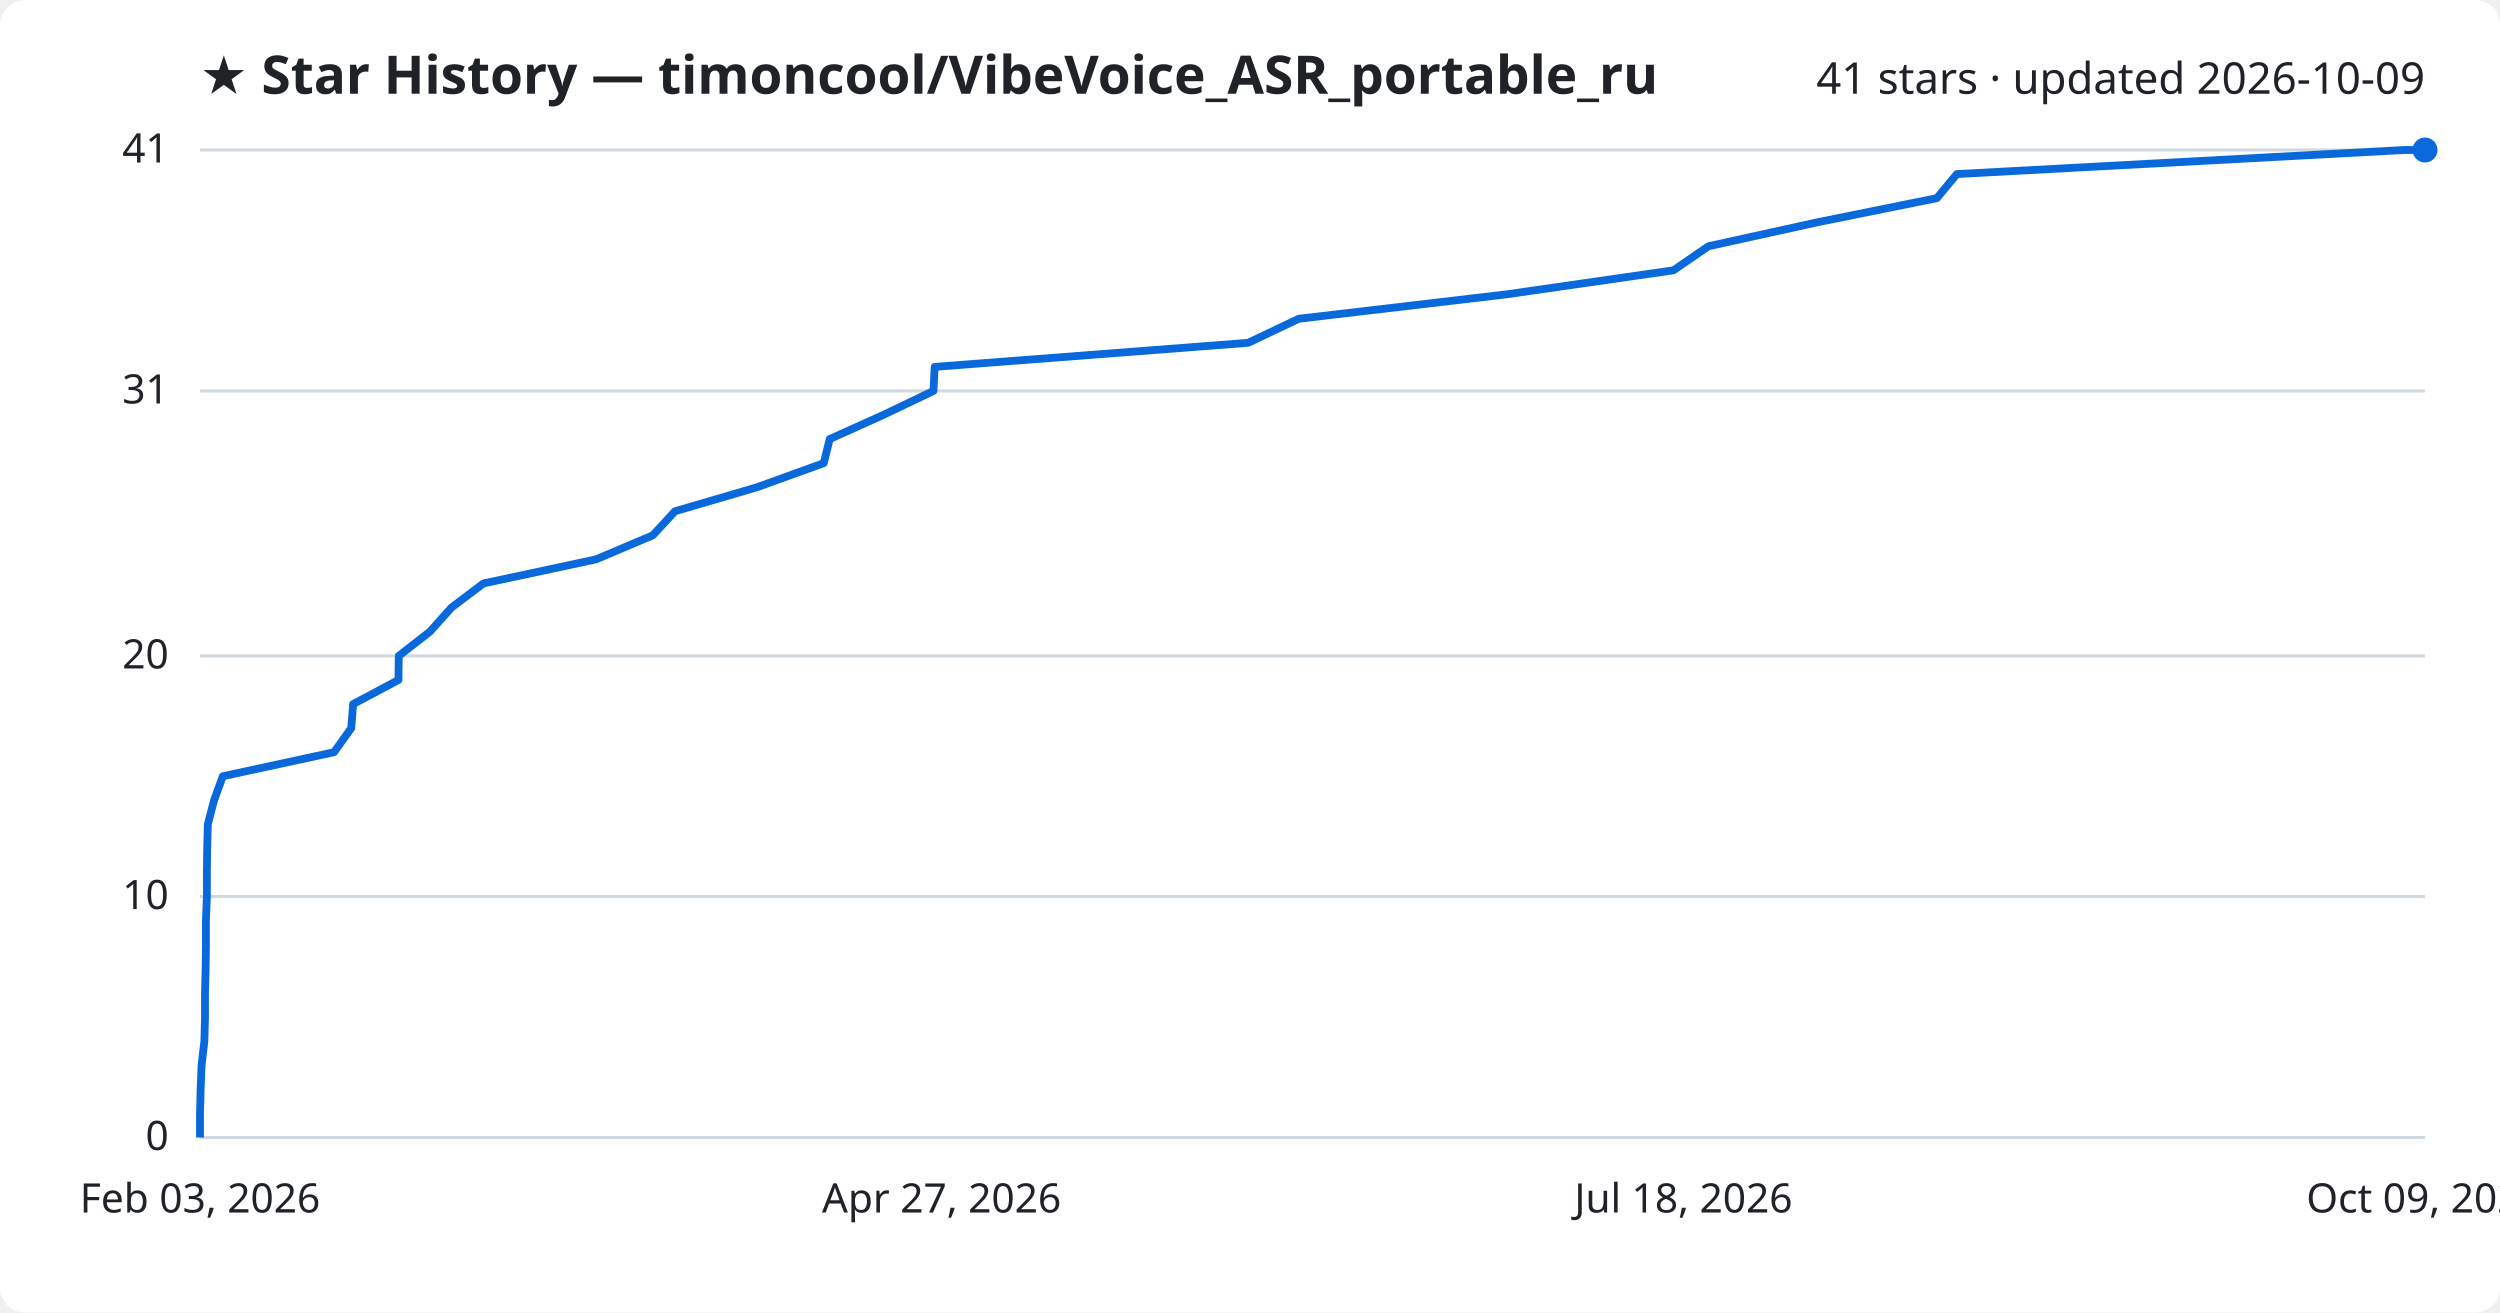
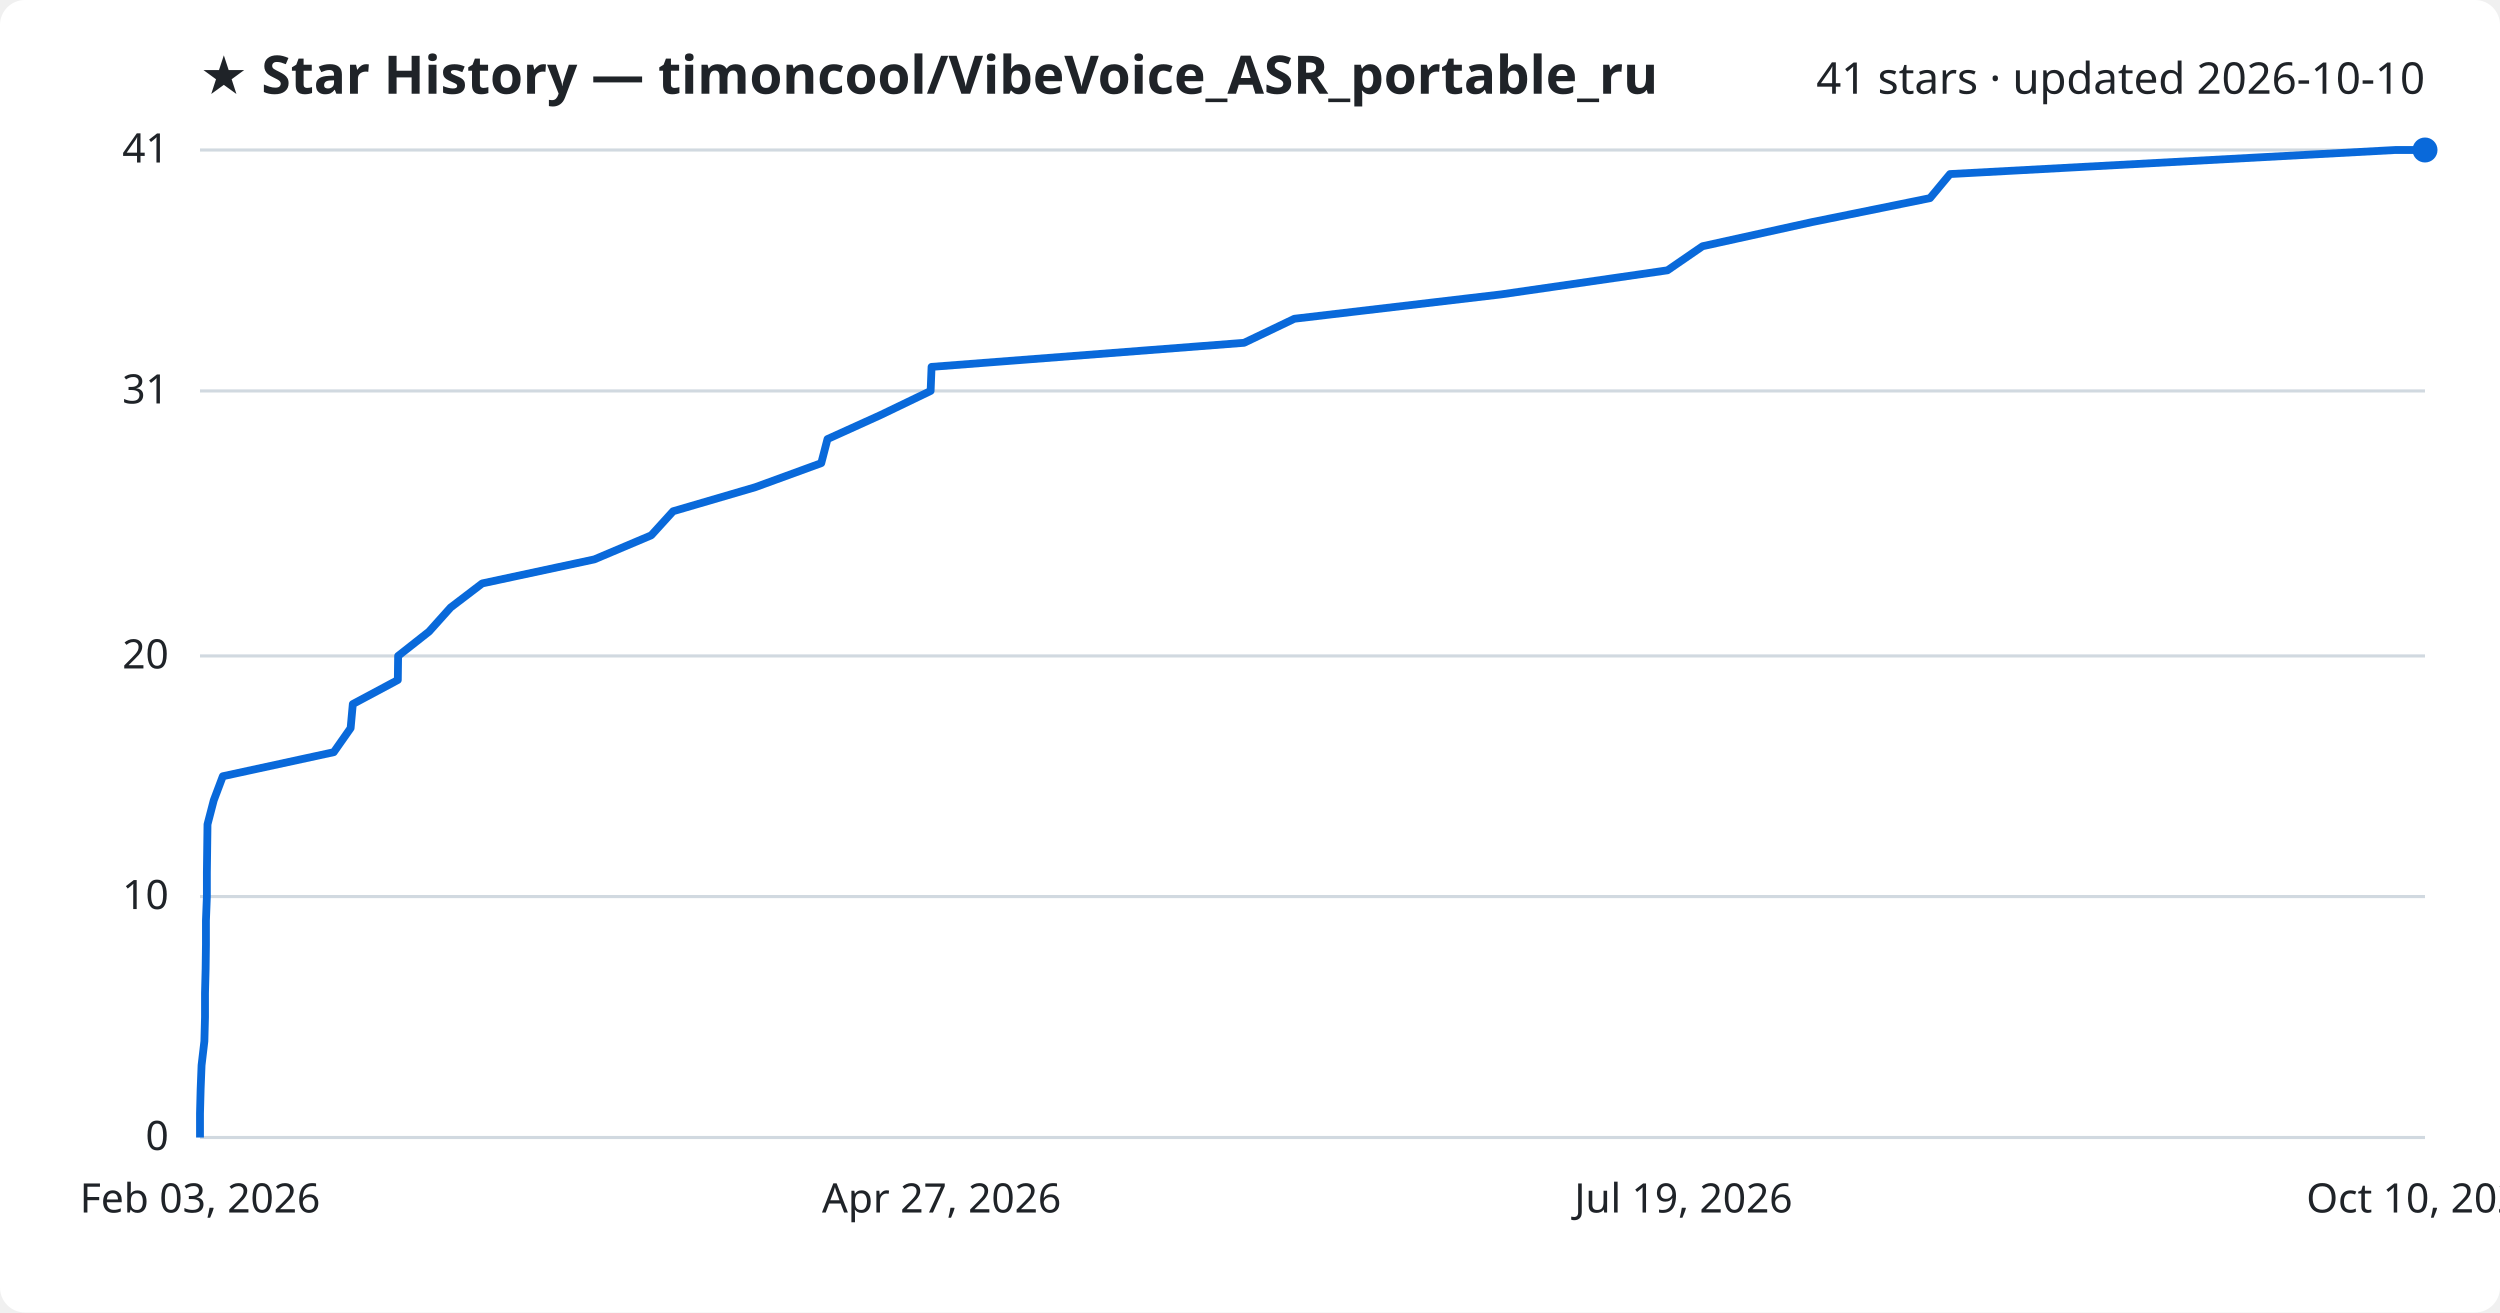
<svg xmlns="http://www.w3.org/2000/svg" viewBox="0 0 800 420" font-family="Segoe UI, sans-serif">
  <rect width="800" height="420" fill="#ffffff" rx="8" />
  <text x="64" y="30" fill="#1f2328" font-size="17" font-weight="700">★ Star History — timoncool/VibeVoice_ASR_portable_ru</text>
-   <text x="776" y="30" fill="#1f2328" font-size="14" text-anchor="end">41 stars · updated 2026-10-09</text>
+   <text x="776" y="30" fill="#1f2328" font-size="14" text-anchor="end">41 stars · updated 2026-10-10</text>
  <line x1="64" y1="364.0" x2="776" y2="364.0" stroke="#d1d9e0" stroke-width="1" />
  <text x="54" y="368.0" fill="#1f2328" font-size="13" text-anchor="end">0</text>
  <line x1="64" y1="286.9" x2="776" y2="286.9" stroke="#d1d9e0" stroke-width="1" />
  <text x="54" y="290.9" fill="#1f2328" font-size="13" text-anchor="end">10</text>
  <line x1="64" y1="209.9" x2="776" y2="209.9" stroke="#d1d9e0" stroke-width="1" />
  <text x="54" y="213.9" fill="#1f2328" font-size="13" text-anchor="end">20</text>
  <line x1="64" y1="125.1" x2="776" y2="125.1" stroke="#d1d9e0" stroke-width="1" />
  <text x="54" y="129.1" fill="#1f2328" font-size="13" text-anchor="end">31</text>
  <line x1="64" y1="48.0" x2="776" y2="48.0" stroke="#d1d9e0" stroke-width="1" />
  <text x="54" y="52.0" fill="#1f2328" font-size="13" text-anchor="end">41</text>
-   <path d="M64.0,364.0 L64.0,356.3 L64.2,348.6 L64.5,340.9 L65.4,333.2 L65.6,325.5 L65.6,317.8 L65.8,310.0 L65.9,302.3 L65.9,294.6 L66.2,286.9 L66.2,279.2 L66.3,271.5 L66.5,263.8 L68.5,256.1 L71.3,248.4 L106.9,240.7 L112.4,233.0 L113.0,225.3 L127.5,217.6 L127.6,209.9 L137.6,202.1 L144.5,194.4 L154.7,186.7 L190.7,179.0 L208.9,171.3 L216.0,163.6 L242.3,155.9 L263.6,148.2 L265.5,140.5 L282.6,132.8 L298.7,125.1 L299.1,117.4 L399.4,109.7 L415.6,102.0 L482.0,94.2 L535.5,86.5 L546.7,78.8 L581.7,71.1 L619.8,63.4 L626.2,55.7 L769.3,48.0 L776.0,48.0" fill="none" stroke="#0969da" stroke-width="2.5" stroke-linejoin="round" />
+   <path d="M64.0,364.0 L64.0,356.3 L64.2,348.6 L64.5,340.9 L65.4,333.2 L65.6,325.5 L65.6,317.8 L65.8,310.0 L65.9,302.3 L65.9,294.6 L66.2,286.9 L66.2,279.2 L66.3,271.5 L66.4,263.8 L68.4,256.1 L71.3,248.4 L106.8,240.7 L112.2,233.0 L112.9,225.3 L127.3,217.6 L127.4,209.9 L137.3,202.1 L144.2,194.4 L154.3,186.7 L190.2,179.0 L208.4,171.3 L215.4,163.6 L241.7,155.9 L262.8,148.2 L264.8,140.5 L281.8,132.8 L297.8,125.1 L298.1,117.4 L398.1,109.7 L414.2,102.0 L480.4,94.2 L533.6,86.5 L544.8,78.8 L579.7,71.1 L617.6,63.4 L624.0,55.7 L766.5,48.0 L776.0,48.0" fill="none" stroke="#0969da" stroke-width="2.5" stroke-linejoin="round" />
  <circle cx="776.0" cy="48.0" r="4" fill="#0969da" />
  <text x="64.0" y="388" fill="#1f2328" font-size="13" text-anchor="middle">Feb 03, 2026</text>
  <text x="301.3" y="388" fill="#1f2328" font-size="13" text-anchor="middle">Apr 27, 2026</text>
-   <text x="538.7" y="388" fill="#1f2328" font-size="13" text-anchor="middle">Jul 18, 2026</text>
-   <text x="776.0" y="388" fill="#1f2328" font-size="13" text-anchor="middle">Oct 09, 2026</text>
+   <text x="538.7" y="388" fill="#1f2328" font-size="13" text-anchor="middle">Jul 19, 2026</text>
+   <text x="776.0" y="388" fill="#1f2328" font-size="13" text-anchor="middle">Oct 10, 2026</text>
</svg>
